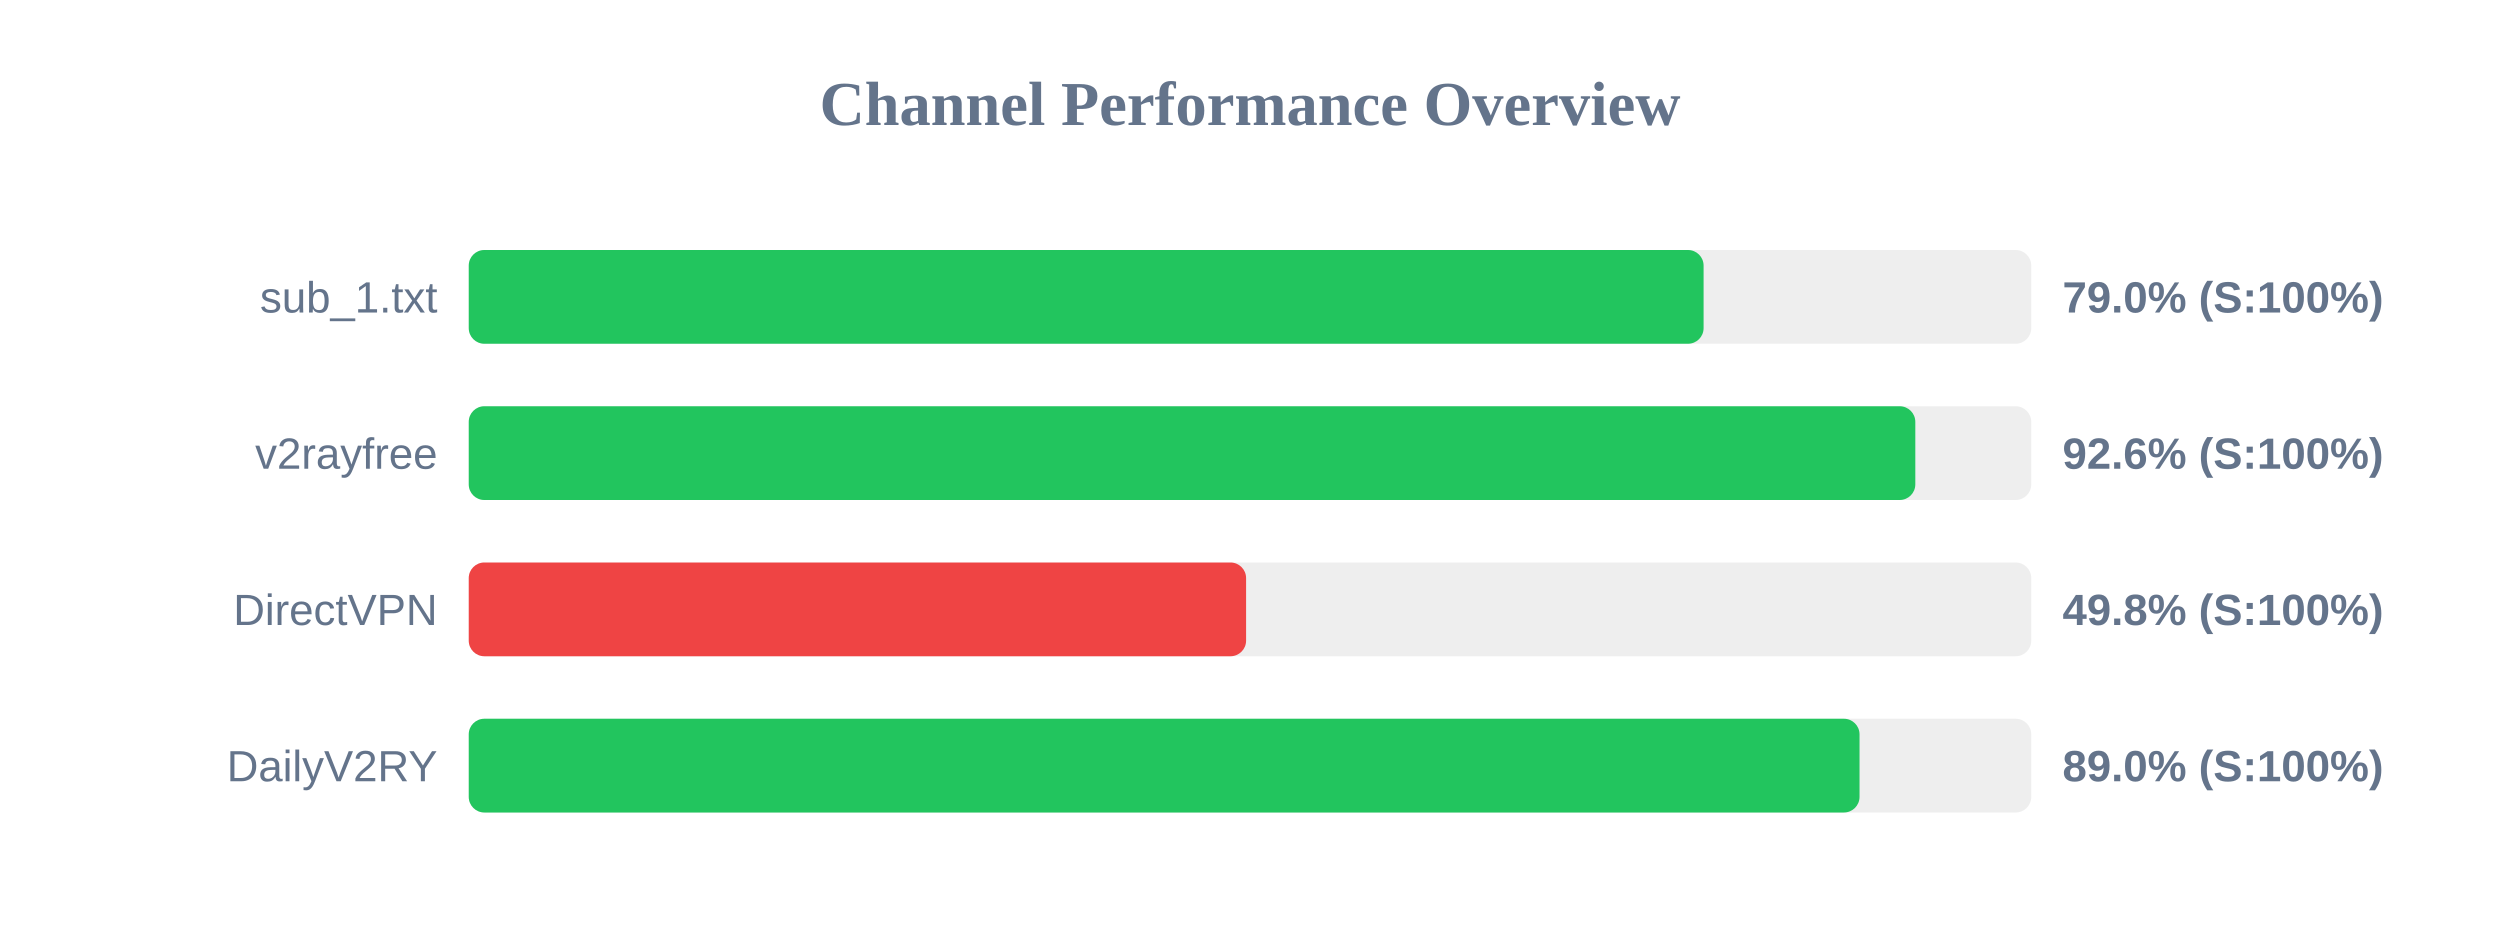
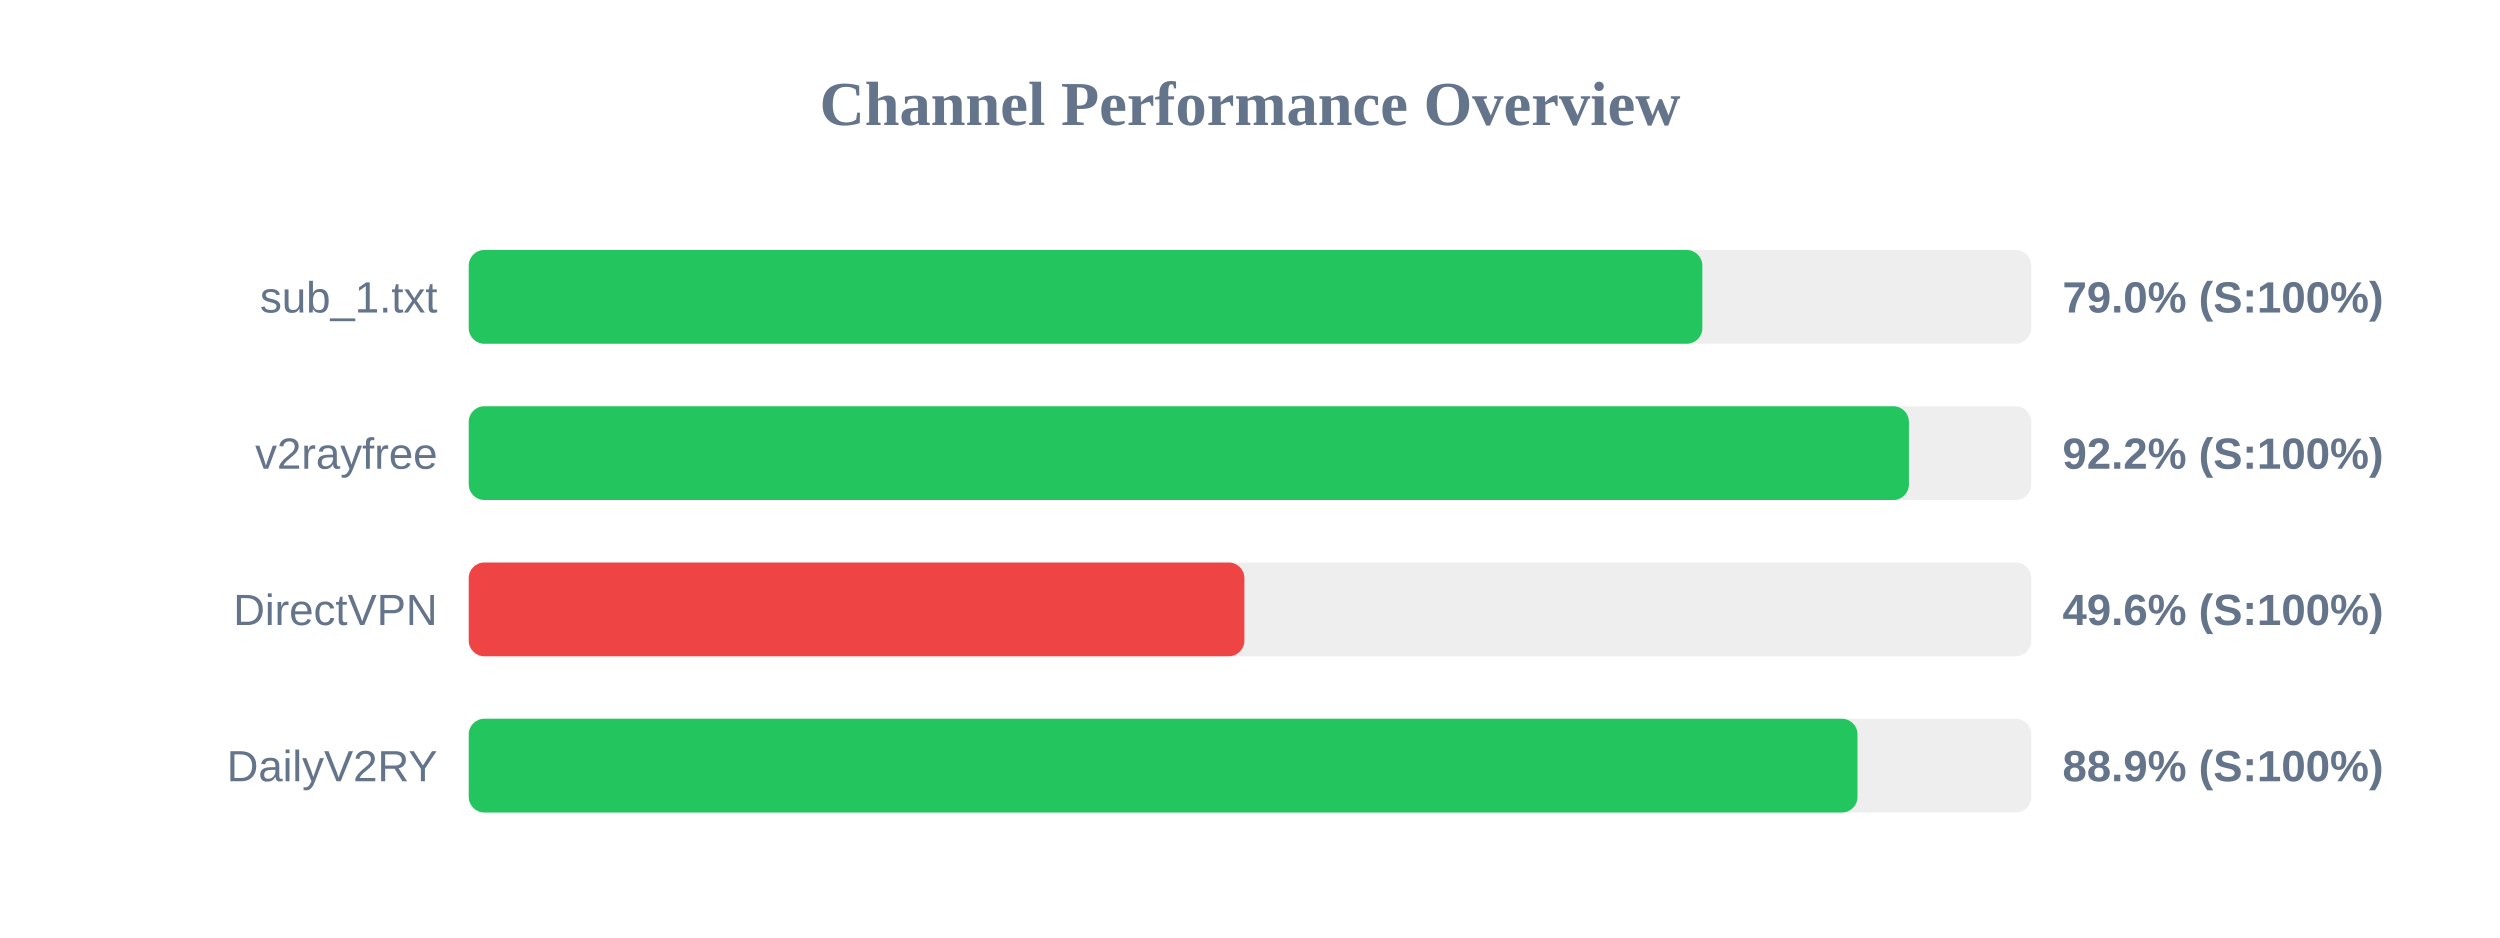
<svg xmlns="http://www.w3.org/2000/svg" width="800" height="300" version="1.1">
  <style>
        .row { font: 14px Arial; fill: #64748b; }
        .score { font: bold 14px Arial; fill: #64748b; }
    </style>
  <text x="400" y="40" text-anchor="middle" font-size="20px" font-weight="bold" fill="#64748b">Channel Performance Overview</text>
  <rect x="150" y="80" width="500" height="30" fill="#eee" rx="5" />
-   <rect x="150" y="80" width="395.15" height="30" fill="#22c55e" rx="5" />
+   <rect x="150" y="80" width="394.75" height="30" fill="#22c55e" rx="5" />
  <text x="140" y="100" text-anchor="end" class="row">sub_1.txt</text>
  <text x="660" y="100" text-anchor="start" class="score">79.0% (S:100%)</text>
  <rect x="150" y="130" width="500" height="30" fill="#eee" rx="5" />
-   <rect x="150" y="130" width="462.9" height="30" fill="#22c55e" rx="5" />
+   <rect x="150" y="130" width="460.85" height="30" fill="#22c55e" rx="5" />
  <text x="140" y="150" text-anchor="end" class="row">v2rayfree</text>
-   <text x="660" y="150" text-anchor="start" class="score">92.6% (S:100%)</text>
+   <text x="660" y="150" text-anchor="start" class="score">92.2% (S:100%)</text>
  <rect x="150" y="180" width="500" height="30" fill="#eee" rx="5" />
-   <rect x="150" y="180" width="248.75" height="30" fill="#ef4444" rx="5" />
+   <rect x="150" y="180" width="248.2" height="30" fill="#ef4444" rx="5" />
  <text x="140" y="200" text-anchor="end" class="row">DirectVPN</text>
-   <text x="660" y="200" text-anchor="start" class="score">49.8% (S:100%)</text>
+   <text x="660" y="200" text-anchor="start" class="score">49.6% (S:100%)</text>
  <rect x="150" y="230" width="500" height="30" fill="#eee" rx="5" />
-   <rect x="150" y="230" width="445.05" height="30" fill="#22c55e" rx="5" />
+   <rect x="150" y="230" width="444.4" height="30" fill="#22c55e" rx="5" />
  <text x="140" y="250" text-anchor="end" class="row">DailyV2RY</text>
-   <text x="660" y="250" text-anchor="start" class="score">89.0% (S:100%)</text>
+   <text x="660" y="250" text-anchor="start" class="score">88.9% (S:100%)</text>
</svg>
